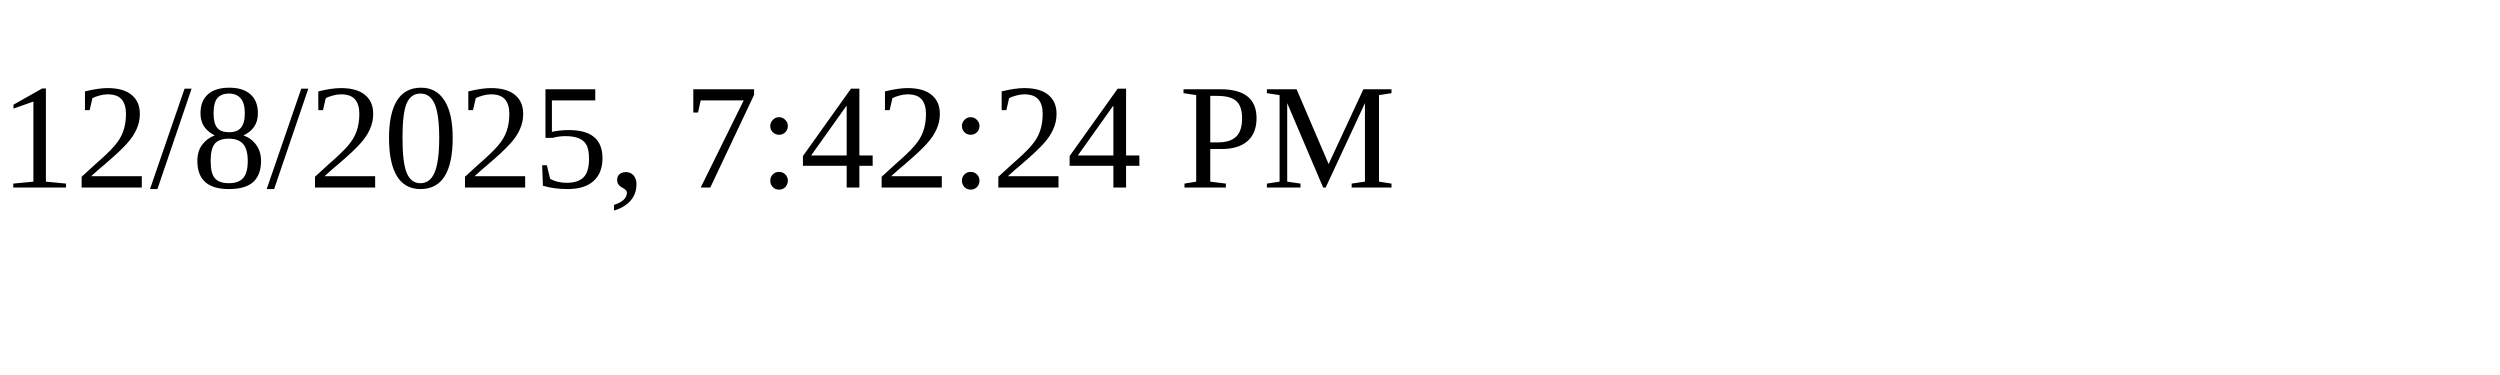
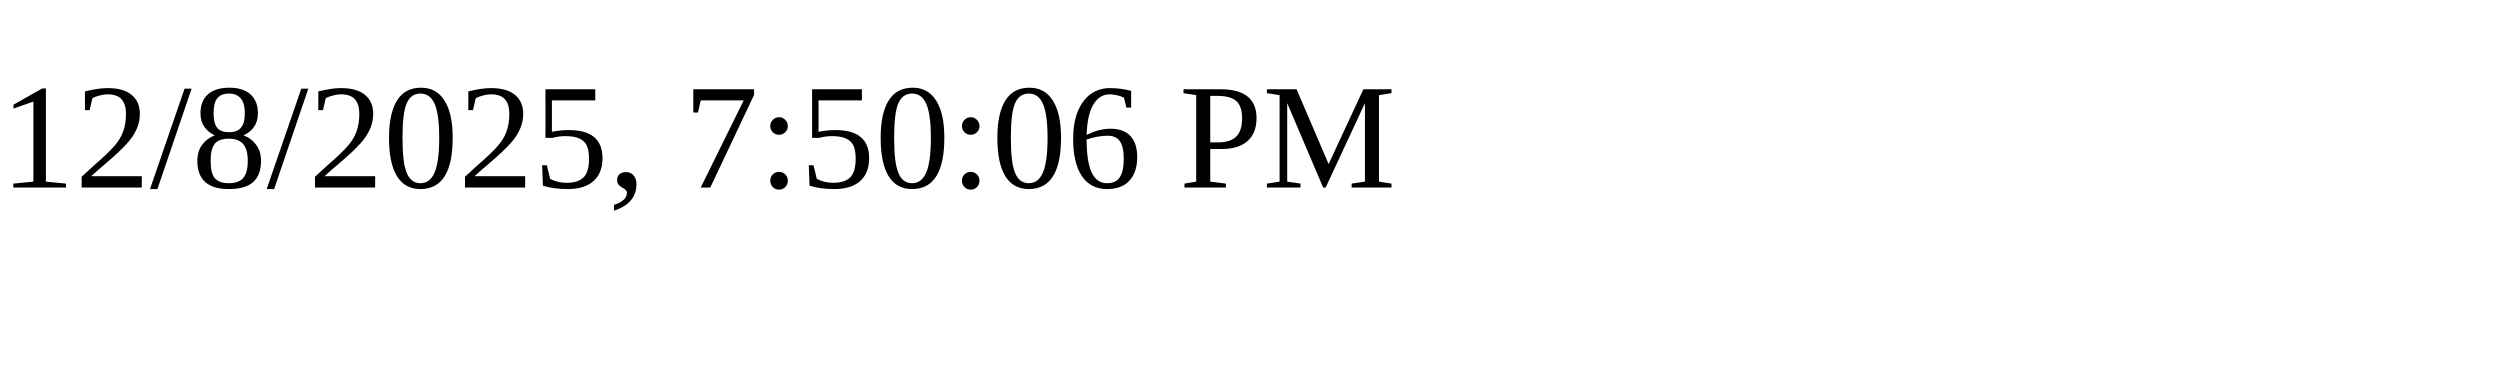
<svg xmlns="http://www.w3.org/2000/svg" height="30" width="200">
-   <text x="0" y="15">12/8/2025, 7:42:24 PM</text>
+   <text x="0" y="15">12/8/2025, 7:50:06 PM</text>
</svg>
